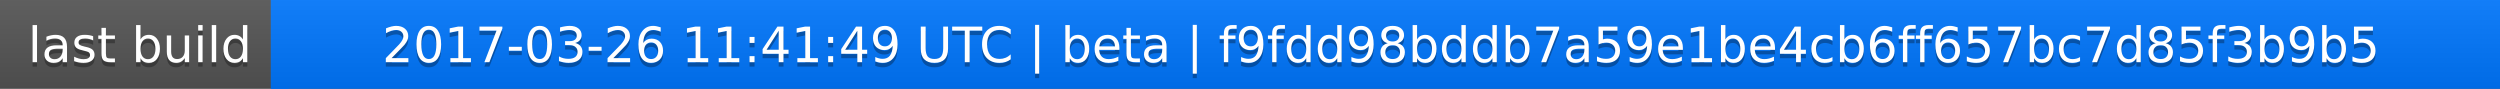
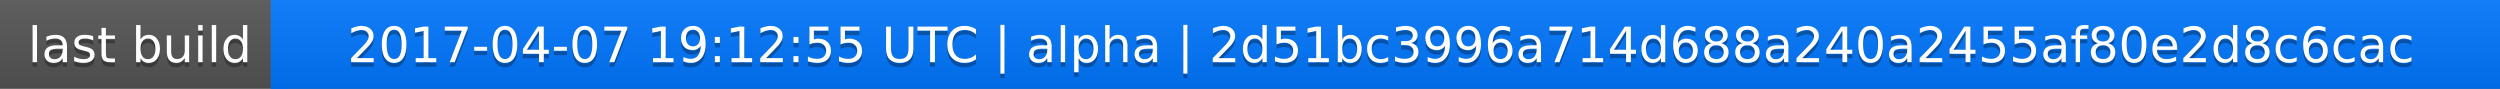
<svg xmlns="http://www.w3.org/2000/svg" width="563" height="20">
  <linearGradient id="a" x2="0" y2="100%">
    <stop offset="0" stop-color="#bbb" stop-opacity=".1" />
    <stop offset="1" stop-opacity=".1" />
  </linearGradient>
  <rect rx="0" width="563" height="20" fill="#555" />
  <rect rx="0" x="61" width="502" height="20" fill="#07f" />
  <path fill="#07f" d="M61 0h4v20h-4z" />
  <rect rx="0" width="563" height="20" fill="url(#a)" />
  <g fill="#fff" text-anchor="middle" font-family="DejaVu Sans,Verdana,Geneva,sans-serif" font-size="11">
    <text x="31.5" y="15" fill="#010101" fill-opacity=".3">last build</text>
    <text x="31.5" y="14">last build</text>
-     <text x="311" y="15" fill="#010101" fill-opacity=".3">2017-03-26 11:41:49 UTC | beta | f9fdd98bddb7a59e1be4cb6ff657bc7d85f3b9b5</text>
-     <text x="311" y="14">2017-03-26 11:41:49 UTC | beta | f9fdd98bddb7a59e1be4cb6ff657bc7d85f3b9b5</text>
+     <text x="311" y="15" fill="#010101" fill-opacity=".3">2017-04-07 19:12:55 UTC | alpha | 2d51bc3996a714d688a240a2455af80e2d8c6cac</text>
+     <text x="311" y="14">2017-04-07 19:12:55 UTC | alpha | 2d51bc3996a714d688a240a2455af80e2d8c6cac</text>
  </g>
</svg>
